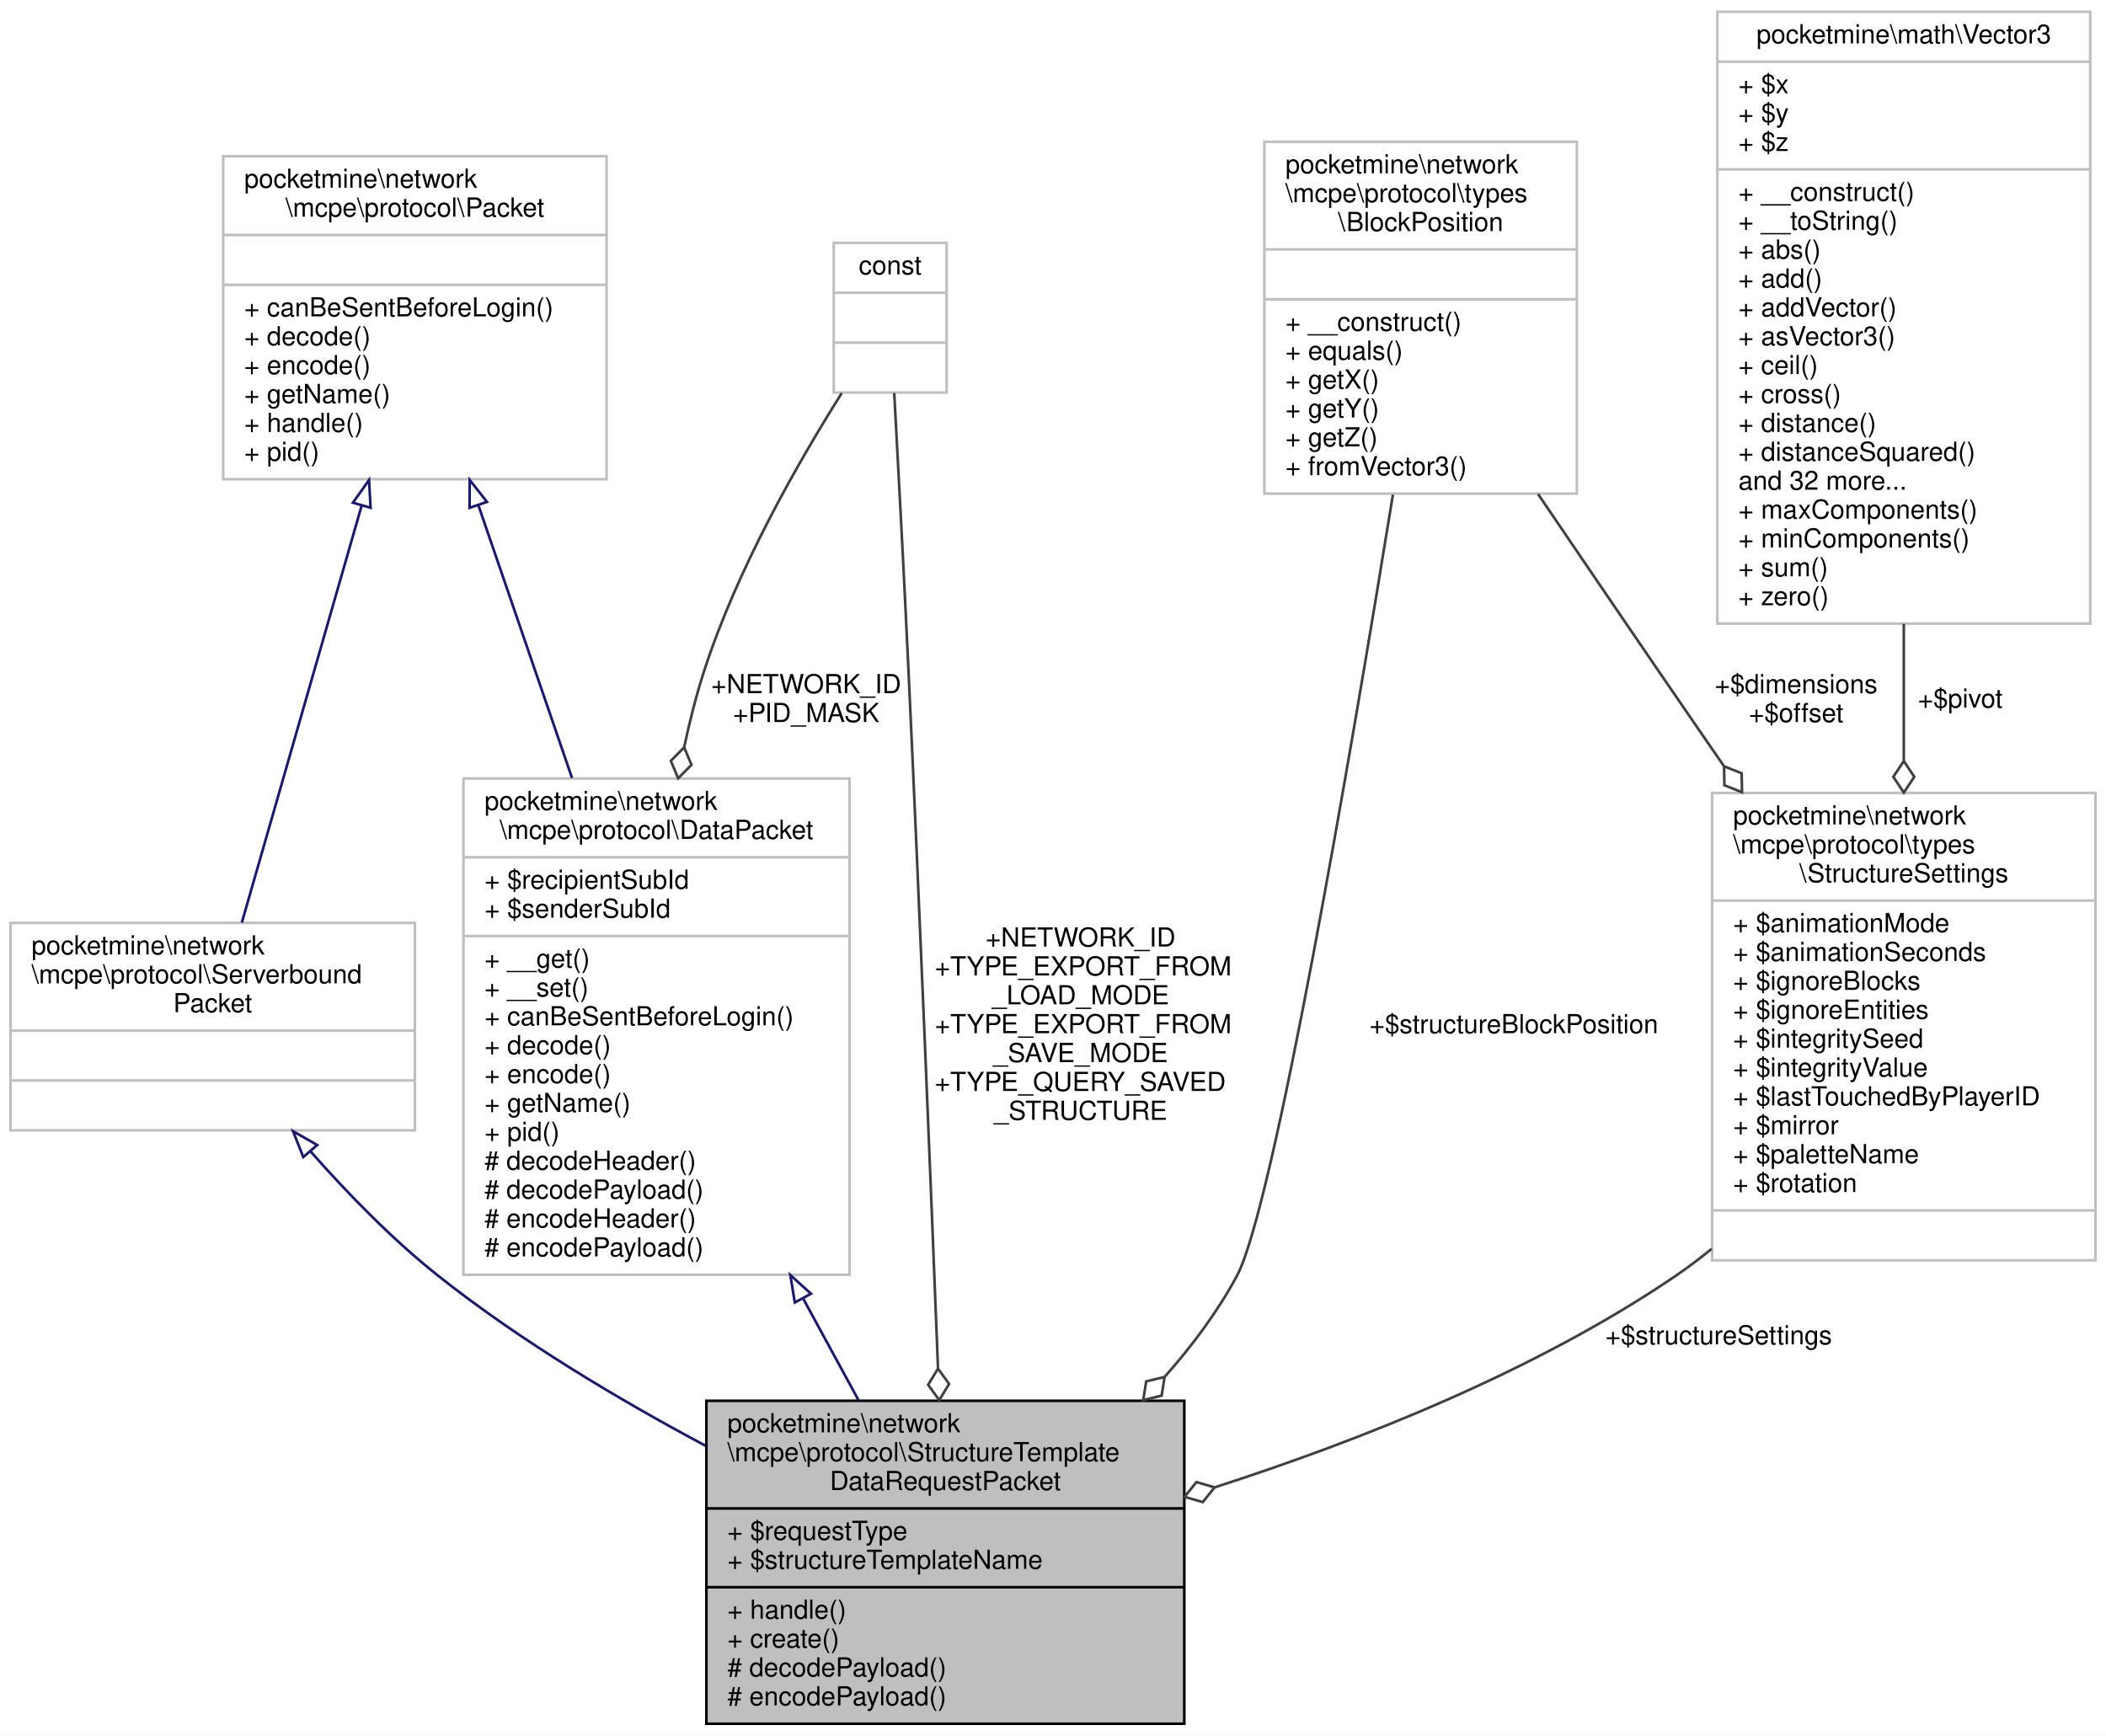
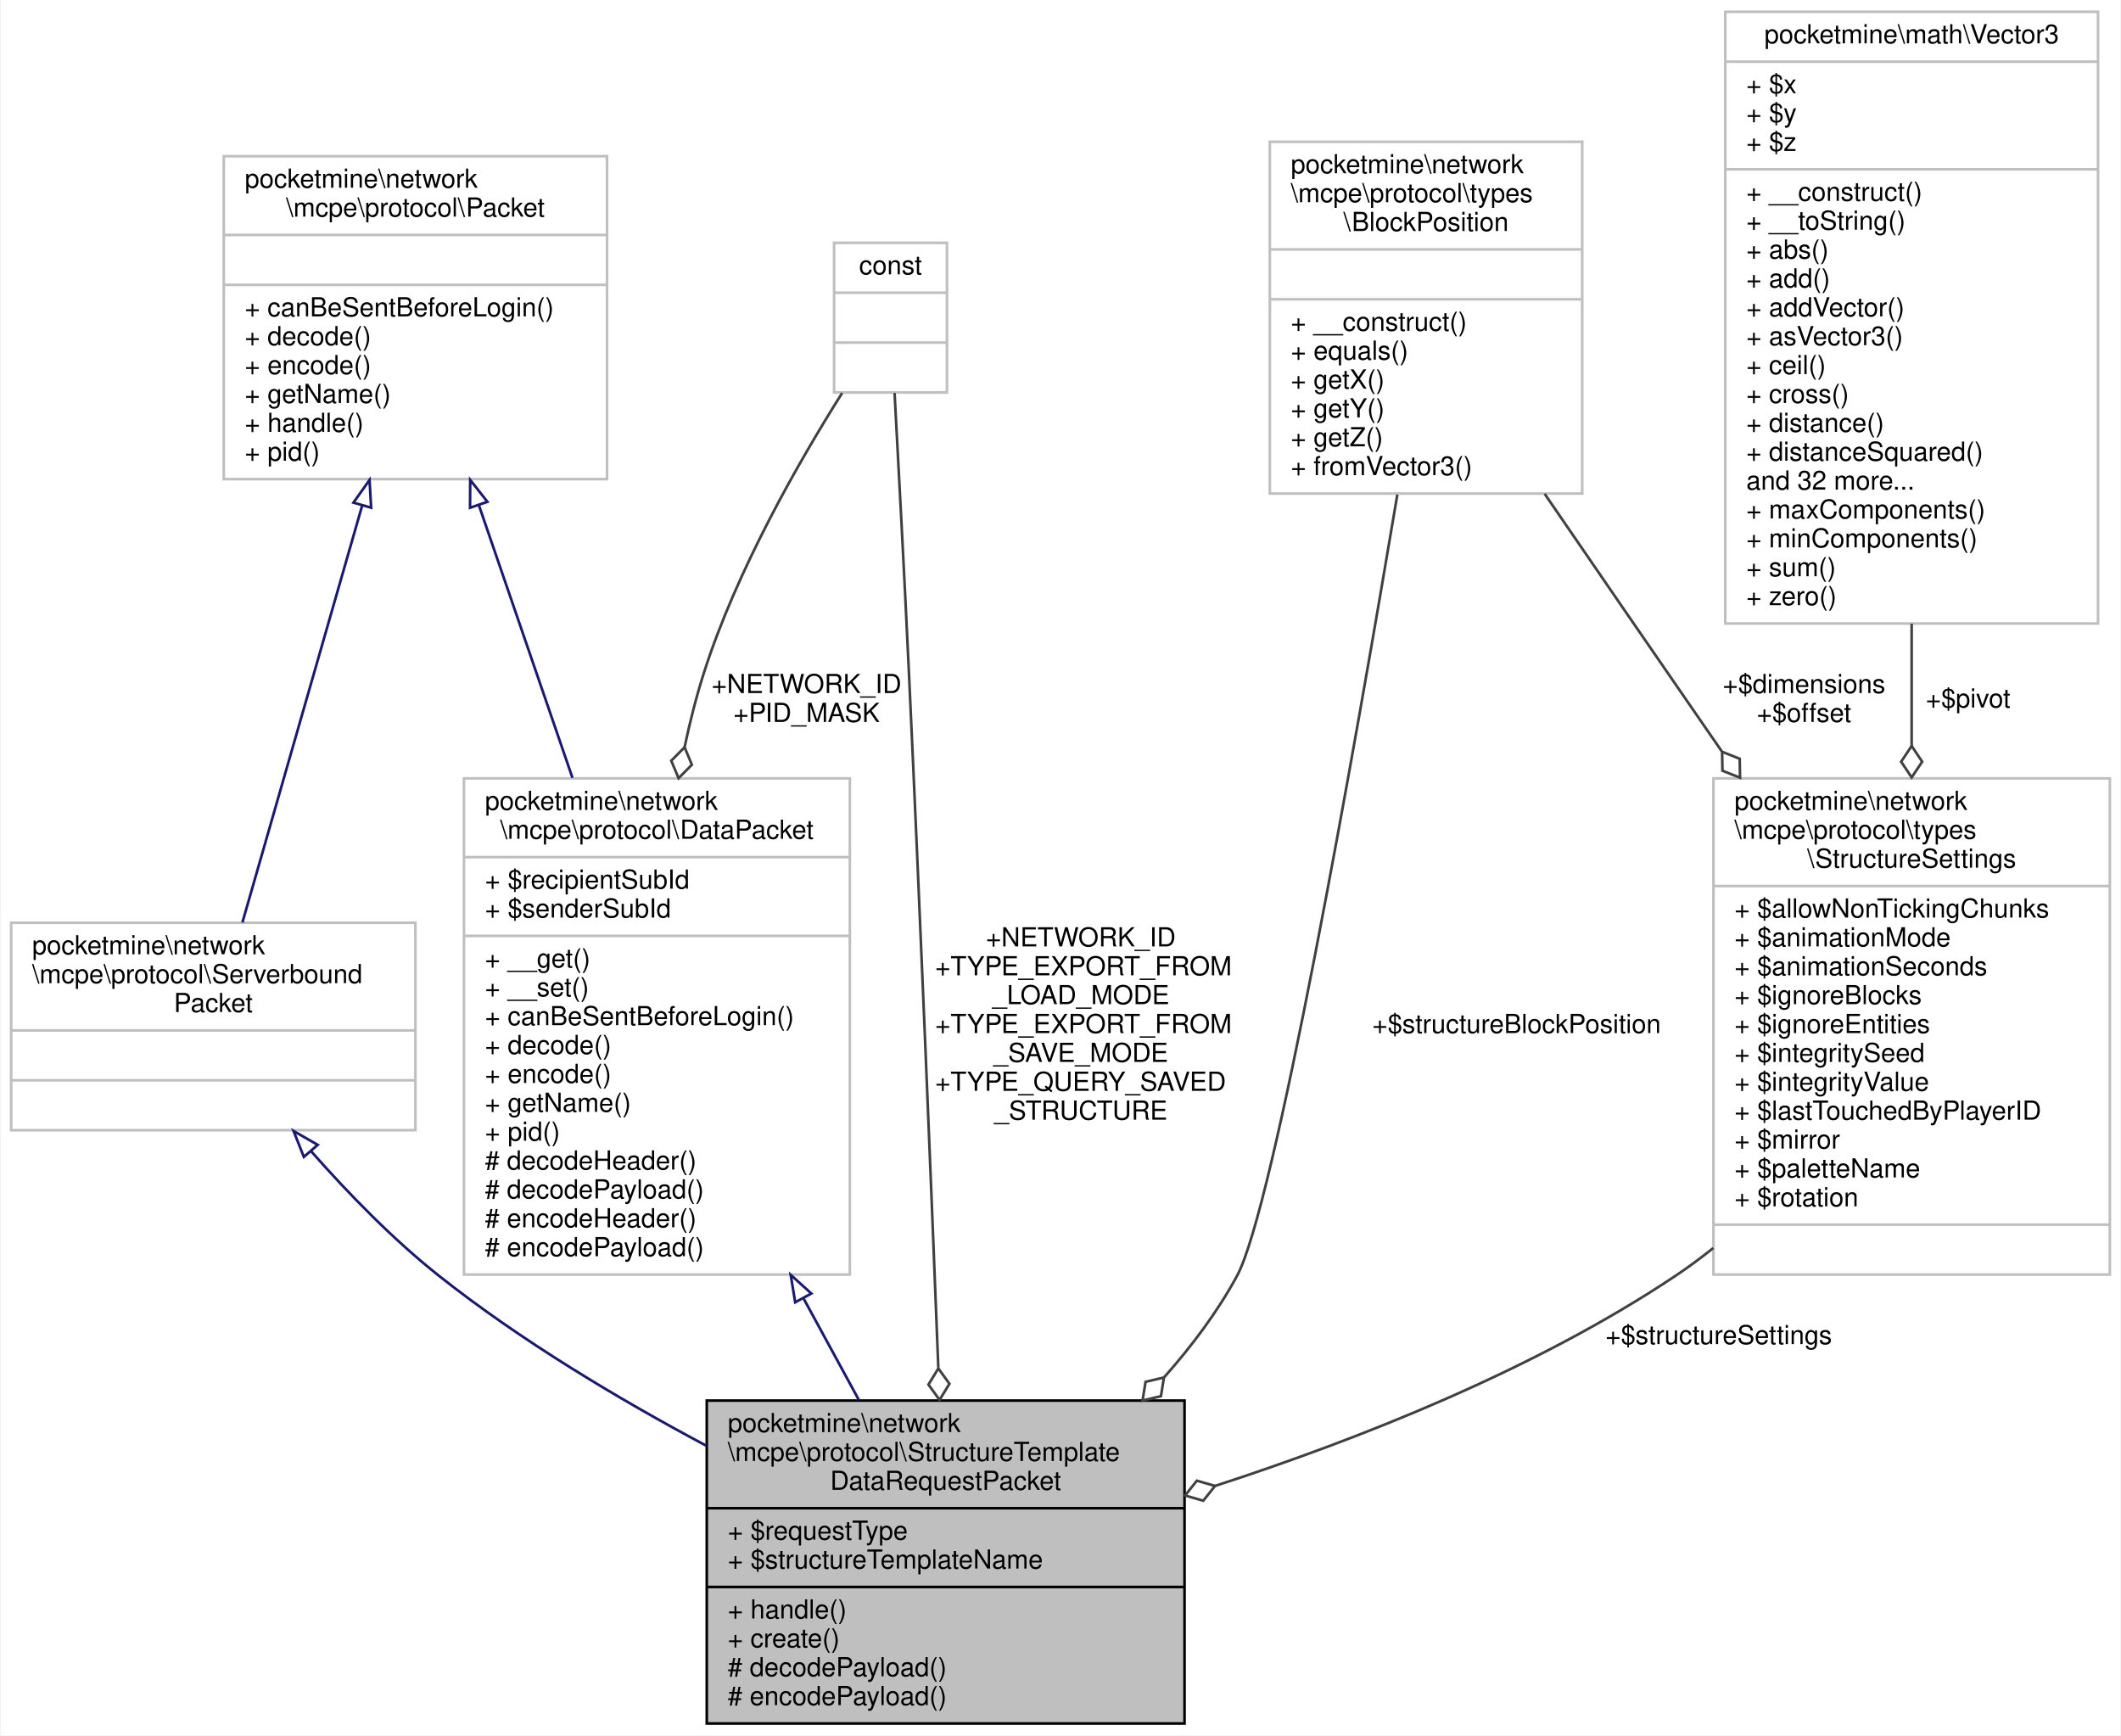
- <svg xmlns="http://www.w3.org/2000/svg" xmlns:xlink="http://www.w3.org/1999/xlink" width="802pt" height="661pt" viewBox="0.00 0.00 802.00 661.00">
+ <svg xmlns="http://www.w3.org/2000/svg" xmlns:xlink="http://www.w3.org/1999/xlink" width="808pt" height="661pt" viewBox="0.00 0.00 807.50 661.00">
  <g id="graph0" class="graph" transform="scale(1 1) rotate(0) translate(4 657)">
-     <polygon fill="white" stroke="transparent" points="-4,4 -4,-657 798,-657 798,4 -4,4" />
+     <polygon fill="white" stroke="transparent" points="-4,4 -4,-657 803.5,-657 803.5,4 -4,4" />
    <g id="node1" class="node">
      <g id="a_node1">
        <a xlink:title=" ">
          <polygon fill="#bfbfbf" stroke="black" points="265,-0.5 265,-123.5 447,-123.5 447,-0.5 265,-0.5" />
          <text text-anchor="start" x="273" y="-111.5" font-family="Helvetica,sans-Serif" font-size="10.00">pocketmine\network</text>
          <text text-anchor="start" x="273" y="-100.5" font-family="Helvetica,sans-Serif" font-size="10.00">\mcpe\protocol\StructureTemplate</text>
          <text text-anchor="middle" x="356" y="-89.5" font-family="Helvetica,sans-Serif" font-size="10.00">DataRequestPacket</text>
          <polyline fill="none" stroke="black" points="265,-82.5 447,-82.5 " />
          <text text-anchor="start" x="273" y="-70.5" font-family="Helvetica,sans-Serif" font-size="10.00">+ $requestType</text>
          <text text-anchor="start" x="273" y="-59.5" font-family="Helvetica,sans-Serif" font-size="10.00">+ $structureTemplateName</text>
          <polyline fill="none" stroke="black" points="265,-52.5 447,-52.5 " />
          <text text-anchor="start" x="273" y="-40.5" font-family="Helvetica,sans-Serif" font-size="10.00">+ handle()</text>
          <text text-anchor="start" x="273" y="-29.5" font-family="Helvetica,sans-Serif" font-size="10.00">+ create()</text>
          <text text-anchor="start" x="273" y="-18.5" font-family="Helvetica,sans-Serif" font-size="10.00"># decodePayload()</text>
          <text text-anchor="start" x="273" y="-7.5" font-family="Helvetica,sans-Serif" font-size="10.00"># encodePayload()</text>
        </a>
      </g>
    </g>
    <g id="node2" class="node">
      <g id="a_node2">
        <a xlink:href="../../d1/ddb/classpocketmine_1_1network_1_1mcpe_1_1protocol_1_1_data_packet.html" target="_top" xlink:title=" ">
          <polygon fill="white" stroke="#bfbfbf" points="172.5,-171.5 172.5,-360.5 319.5,-360.5 319.5,-171.5 172.5,-171.5" />
          <text text-anchor="start" x="180.5" y="-348.5" font-family="Helvetica,sans-Serif" font-size="10.00">pocketmine\network</text>
          <text text-anchor="middle" x="246" y="-337.5" font-family="Helvetica,sans-Serif" font-size="10.00">\mcpe\protocol\DataPacket</text>
          <polyline fill="none" stroke="#bfbfbf" points="172.5,-330.5 319.5,-330.5 " />
          <text text-anchor="start" x="180.5" y="-318.5" font-family="Helvetica,sans-Serif" font-size="10.00">+ $recipientSubId</text>
          <text text-anchor="start" x="180.5" y="-307.5" font-family="Helvetica,sans-Serif" font-size="10.00">+ $senderSubId</text>
          <polyline fill="none" stroke="#bfbfbf" points="172.5,-300.5 319.5,-300.5 " />
          <text text-anchor="start" x="180.5" y="-288.5" font-family="Helvetica,sans-Serif" font-size="10.00">+ __get()</text>
          <text text-anchor="start" x="180.5" y="-277.5" font-family="Helvetica,sans-Serif" font-size="10.00">+ __set()</text>
          <text text-anchor="start" x="180.5" y="-266.5" font-family="Helvetica,sans-Serif" font-size="10.00">+ canBeSentBeforeLogin()</text>
          <text text-anchor="start" x="180.5" y="-255.5" font-family="Helvetica,sans-Serif" font-size="10.00">+ decode()</text>
          <text text-anchor="start" x="180.5" y="-244.5" font-family="Helvetica,sans-Serif" font-size="10.00">+ encode()</text>
          <text text-anchor="start" x="180.5" y="-233.5" font-family="Helvetica,sans-Serif" font-size="10.00">+ getName()</text>
          <text text-anchor="start" x="180.5" y="-222.5" font-family="Helvetica,sans-Serif" font-size="10.00">+ pid()</text>
          <text text-anchor="start" x="180.5" y="-211.5" font-family="Helvetica,sans-Serif" font-size="10.00"># decodeHeader()</text>
          <text text-anchor="start" x="180.5" y="-200.5" font-family="Helvetica,sans-Serif" font-size="10.00"># decodePayload()</text>
          <text text-anchor="start" x="180.5" y="-189.5" font-family="Helvetica,sans-Serif" font-size="10.00"># encodeHeader()</text>
          <text text-anchor="start" x="180.5" y="-178.5" font-family="Helvetica,sans-Serif" font-size="10.00"># encodePayload()</text>
        </a>
      </g>
    </g>
    <g id="edge1" class="edge">
      <path fill="none" stroke="midnightblue" d="M301.95,-162.26C309.13,-149.07 316.3,-135.91 322.95,-123.7" />
      <polygon fill="none" stroke="midnightblue" points="298.68,-160.94 296.97,-171.39 304.83,-164.28 298.68,-160.94" />
    </g>
    <g id="node3" class="node">
      <g id="a_node3">
        <a xlink:href="../../d4/d5d/interfacepocketmine_1_1network_1_1mcpe_1_1protocol_1_1_packet.html" target="_top" xlink:title=" ">
          <polygon fill="white" stroke="#bfbfbf" points="81,-474.5 81,-597.5 227,-597.5 227,-474.5 81,-474.5" />
          <text text-anchor="start" x="89" y="-585.5" font-family="Helvetica,sans-Serif" font-size="10.00">pocketmine\network</text>
          <text text-anchor="middle" x="154" y="-574.5" font-family="Helvetica,sans-Serif" font-size="10.00">\mcpe\protocol\Packet</text>
          <polyline fill="none" stroke="#bfbfbf" points="81,-567.5 227,-567.5 " />
          <text text-anchor="middle" x="154" y="-555.5" font-family="Helvetica,sans-Serif" font-size="10.00"> </text>
          <polyline fill="none" stroke="#bfbfbf" points="81,-548.5 227,-548.5 " />
          <text text-anchor="start" x="89" y="-536.5" font-family="Helvetica,sans-Serif" font-size="10.00">+ canBeSentBeforeLogin()</text>
          <text text-anchor="start" x="89" y="-525.5" font-family="Helvetica,sans-Serif" font-size="10.00">+ decode()</text>
          <text text-anchor="start" x="89" y="-514.5" font-family="Helvetica,sans-Serif" font-size="10.00">+ encode()</text>
          <text text-anchor="start" x="89" y="-503.5" font-family="Helvetica,sans-Serif" font-size="10.00">+ getName()</text>
          <text text-anchor="start" x="89" y="-492.5" font-family="Helvetica,sans-Serif" font-size="10.00">+ handle()</text>
          <text text-anchor="start" x="89" y="-481.5" font-family="Helvetica,sans-Serif" font-size="10.00">+ pid()</text>
        </a>
      </g>
    </g>
    <g id="edge2" class="edge">
      <path fill="none" stroke="midnightblue" d="M178.19,-464.54C189.09,-432.78 202.12,-394.82 213.83,-360.71" />
      <polygon fill="none" stroke="midnightblue" points="174.81,-463.59 174.88,-474.19 181.43,-465.86 174.81,-463.59" />
    </g>
    <g id="node5" class="node">
      <g id="a_node5">
        <a xlink:href="../../dd/de6/interfacepocketmine_1_1network_1_1mcpe_1_1protocol_1_1_serverbound_packet.html" target="_top" xlink:title=" ">
          <polygon fill="white" stroke="#bfbfbf" points="0,-226.5 0,-305.5 154,-305.5 154,-226.5 0,-226.5" />
          <text text-anchor="start" x="8" y="-293.5" font-family="Helvetica,sans-Serif" font-size="10.00">pocketmine\network</text>
          <text text-anchor="start" x="8" y="-282.5" font-family="Helvetica,sans-Serif" font-size="10.00">\mcpe\protocol\Serverbound</text>
          <text text-anchor="middle" x="77" y="-271.5" font-family="Helvetica,sans-Serif" font-size="10.00">Packet</text>
          <polyline fill="none" stroke="#bfbfbf" points="0,-264.5 154,-264.5 " />
          <text text-anchor="middle" x="77" y="-252.5" font-family="Helvetica,sans-Serif" font-size="10.00"> </text>
          <polyline fill="none" stroke="#bfbfbf" points="0,-245.5 154,-245.5 " />
          <text text-anchor="middle" x="77" y="-233.5" font-family="Helvetica,sans-Serif" font-size="10.00"> </text>
        </a>
      </g>
    </g>
    <g id="edge5" class="edge">
      <path fill="none" stroke="midnightblue" d="M133.76,-464.57C119.16,-413.75 100,-347.05 88.09,-305.61" />
      <polygon fill="none" stroke="midnightblue" points="130.4,-465.54 136.53,-474.19 137.13,-463.61 130.4,-465.54" />
    </g>
    <g id="node4" class="node">
      <g id="a_node4">
        <a xlink:title=" ">
          <polygon fill="white" stroke="#bfbfbf" points="313.5,-507.5 313.5,-564.5 356.5,-564.5 356.5,-507.5 313.5,-507.5" />
          <text text-anchor="middle" x="335" y="-552.5" font-family="Helvetica,sans-Serif" font-size="10.00">const</text>
          <polyline fill="none" stroke="#bfbfbf" points="313.5,-545.5 356.5,-545.5 " />
          <text text-anchor="middle" x="335" y="-533.5" font-family="Helvetica,sans-Serif" font-size="10.00"> </text>
          <polyline fill="none" stroke="#bfbfbf" points="313.5,-526.5 356.5,-526.5 " />
          <text text-anchor="middle" x="335" y="-514.5" font-family="Helvetica,sans-Serif" font-size="10.00"> </text>
        </a>
      </g>
    </g>
    <g id="edge6" class="edge">
      <path fill="none" stroke="#404040" d="M336.54,-507.29C338.02,-480.19 340.28,-437.77 342,-401 346.27,-309.73 350.52,-204.57 353.2,-136.11" />
      <polygon fill="none" stroke="#404040" points="353.21,-135.75 349.45,-129.6 353.68,-123.76 357.44,-129.91 353.21,-135.75" />
      <text text-anchor="middle" x="407.5" y="-296.5" font-family="Helvetica,sans-Serif" font-size="10.00"> +NETWORK_ID</text>
      <text text-anchor="start" x="352" y="-285.5" font-family="Helvetica,sans-Serif" font-size="10.00">+TYPE_EXPORT_FROM</text>
      <text text-anchor="middle" x="407.5" y="-274.5" font-family="Helvetica,sans-Serif" font-size="10.00">_LOAD_MODE</text>
      <text text-anchor="start" x="352" y="-263.5" font-family="Helvetica,sans-Serif" font-size="10.00">+TYPE_EXPORT_FROM</text>
      <text text-anchor="middle" x="407.5" y="-252.5" font-family="Helvetica,sans-Serif" font-size="10.00">_SAVE_MODE</text>
      <text text-anchor="start" x="352" y="-241.5" font-family="Helvetica,sans-Serif" font-size="10.00">+TYPE_QUERY_SAVED</text>
      <text text-anchor="middle" x="407.5" y="-230.5" font-family="Helvetica,sans-Serif" font-size="10.00">_STRUCTURE</text>
    </g>
    <g id="edge3" class="edge">
      <path fill="none" stroke="#404040" d="M316.55,-507.28C300.01,-481.05 276.5,-439.98 264,-401 261.07,-391.86 258.62,-382.23 256.56,-372.49" />
      <polygon fill="none" stroke="#404040" points="256.54,-372.36 251.47,-367.23 254.25,-360.58 259.32,-365.7 256.54,-372.36" />
      <text text-anchor="middle" x="303" y="-393" font-family="Helvetica,sans-Serif" font-size="10.00"> +NETWORK_ID</text>
      <text text-anchor="middle" x="303" y="-382" font-family="Helvetica,sans-Serif" font-size="10.00">+PID_MASK</text>
    </g>
    <g id="edge4" class="edge">
      <path fill="none" stroke="midnightblue" d="M114.34,-218.39C128.56,-202.27 145.57,-184.81 163,-171 194,-146.44 231.3,-124.16 264.81,-106.3" />
      <polygon fill="none" stroke="midnightblue" points="111.5,-216.32 107.59,-226.17 116.79,-220.91 111.5,-216.32" />
    </g>
    <g id="node6" class="node">
      <g id="a_node6">
        <a xlink:href="../../d1/d5f/classpocketmine_1_1network_1_1mcpe_1_1protocol_1_1types_1_1_block_position.html" target="_top" xlink:title=" ">
-           <polygon fill="white" stroke="#bfbfbf" points="477.5,-469 477.5,-603 596.5,-603 596.5,-469 477.5,-469" />
-           <text text-anchor="start" x="485.5" y="-591" font-family="Helvetica,sans-Serif" font-size="10.00">pocketmine\network</text>
-           <text text-anchor="start" x="485.5" y="-580" font-family="Helvetica,sans-Serif" font-size="10.00">\mcpe\protocol\types</text>
-           <text text-anchor="middle" x="537" y="-569" font-family="Helvetica,sans-Serif" font-size="10.00">\BlockPosition</text>
-           <polyline fill="none" stroke="#bfbfbf" points="477.5,-562 596.5,-562 " />
-           <text text-anchor="middle" x="537" y="-550" font-family="Helvetica,sans-Serif" font-size="10.00"> </text>
-           <polyline fill="none" stroke="#bfbfbf" points="477.5,-543 596.5,-543 " />
-           <text text-anchor="start" x="485.5" y="-531" font-family="Helvetica,sans-Serif" font-size="10.00">+ __construct()</text>
-           <text text-anchor="start" x="485.5" y="-520" font-family="Helvetica,sans-Serif" font-size="10.00">+ equals()</text>
-           <text text-anchor="start" x="485.5" y="-509" font-family="Helvetica,sans-Serif" font-size="10.00">+ getX()</text>
-           <text text-anchor="start" x="485.5" y="-498" font-family="Helvetica,sans-Serif" font-size="10.00">+ getY()</text>
-           <text text-anchor="start" x="485.5" y="-487" font-family="Helvetica,sans-Serif" font-size="10.00">+ getZ()</text>
-           <text text-anchor="start" x="485.5" y="-476" font-family="Helvetica,sans-Serif" font-size="10.00">+ fromVector3()</text>
+           <polygon fill="white" stroke="#bfbfbf" points="479.5,-469 479.5,-603 598.5,-603 598.5,-469 479.5,-469" />
+           <text text-anchor="start" x="487.5" y="-591" font-family="Helvetica,sans-Serif" font-size="10.00">pocketmine\network</text>
+           <text text-anchor="start" x="487.5" y="-580" font-family="Helvetica,sans-Serif" font-size="10.00">\mcpe\protocol\types</text>
+           <text text-anchor="middle" x="539" y="-569" font-family="Helvetica,sans-Serif" font-size="10.00">\BlockPosition</text>
+           <polyline fill="none" stroke="#bfbfbf" points="479.5,-562 598.5,-562 " />
+           <text text-anchor="middle" x="539" y="-550" font-family="Helvetica,sans-Serif" font-size="10.00"> </text>
+           <polyline fill="none" stroke="#bfbfbf" points="479.5,-543 598.5,-543 " />
+           <text text-anchor="start" x="487.5" y="-531" font-family="Helvetica,sans-Serif" font-size="10.00">+ __construct()</text>
+           <text text-anchor="start" x="487.5" y="-520" font-family="Helvetica,sans-Serif" font-size="10.00">+ equals()</text>
+           <text text-anchor="start" x="487.5" y="-509" font-family="Helvetica,sans-Serif" font-size="10.00">+ getX()</text>
+           <text text-anchor="start" x="487.5" y="-498" font-family="Helvetica,sans-Serif" font-size="10.00">+ getY()</text>
+           <text text-anchor="start" x="487.5" y="-487" font-family="Helvetica,sans-Serif" font-size="10.00">+ getZ()</text>
+           <text text-anchor="start" x="487.5" y="-476" font-family="Helvetica,sans-Serif" font-size="10.00">+ fromVector3()</text>
        </a>
      </g>
    </g>
    <g id="edge7" class="edge">
-       <path fill="none" stroke="#404040" d="M526.45,-468.6C510.58,-370.83 480.94,-196.84 467,-171 459.68,-157.42 450.06,-144.5 439.55,-132.64" />
-       <polygon fill="none" stroke="#404040" points="439.5,-132.58 432.49,-130.89 431.36,-123.77 438.37,-125.46 439.5,-132.58" />
-       <text text-anchor="middle" x="572.5" y="-263.5" font-family="Helvetica,sans-Serif" font-size="10.00"> +$structureBlockPosition</text>
+       <path fill="none" stroke="#404040" d="M528.07,-468.6C511.64,-370.82 481.02,-196.83 467,-171 459.59,-157.35 449.87,-144.36 439.27,-132.42" />
+       <polygon fill="none" stroke="#404040" points="439.16,-132.31 432.15,-130.63 431,-123.51 438.02,-125.19 439.16,-132.31" />
+       <text text-anchor="middle" x="573.5" y="-263.5" font-family="Helvetica,sans-Serif" font-size="10.00"> +$structureBlockPosition</text>
    </g>
    <g id="node7" class="node">
      <g id="a_node7">
        <a xlink:href="../../d0/d65/classpocketmine_1_1network_1_1mcpe_1_1protocol_1_1types_1_1_structure_settings.html" target="_top" xlink:title=" ">
-           <polygon fill="white" stroke="#bfbfbf" points="648,-177 648,-355 794,-355 794,-177 648,-177" />
-           <text text-anchor="start" x="656" y="-343" font-family="Helvetica,sans-Serif" font-size="10.00">pocketmine\network</text>
-           <text text-anchor="start" x="656" y="-332" font-family="Helvetica,sans-Serif" font-size="10.00">\mcpe\protocol\types</text>
-           <text text-anchor="middle" x="721" y="-321" font-family="Helvetica,sans-Serif" font-size="10.00">\StructureSettings</text>
-           <polyline fill="none" stroke="#bfbfbf" points="648,-314 794,-314 " />
-           <text text-anchor="start" x="656" y="-302" font-family="Helvetica,sans-Serif" font-size="10.00">+ $animationMode</text>
-           <text text-anchor="start" x="656" y="-291" font-family="Helvetica,sans-Serif" font-size="10.00">+ $animationSeconds</text>
-           <text text-anchor="start" x="656" y="-280" font-family="Helvetica,sans-Serif" font-size="10.00">+ $ignoreBlocks</text>
-           <text text-anchor="start" x="656" y="-269" font-family="Helvetica,sans-Serif" font-size="10.00">+ $ignoreEntities</text>
-           <text text-anchor="start" x="656" y="-258" font-family="Helvetica,sans-Serif" font-size="10.00">+ $integritySeed</text>
-           <text text-anchor="start" x="656" y="-247" font-family="Helvetica,sans-Serif" font-size="10.00">+ $integrityValue</text>
-           <text text-anchor="start" x="656" y="-236" font-family="Helvetica,sans-Serif" font-size="10.00">+ $lastTouchedByPlayerID</text>
-           <text text-anchor="start" x="656" y="-225" font-family="Helvetica,sans-Serif" font-size="10.00">+ $mirror</text>
-           <text text-anchor="start" x="656" y="-214" font-family="Helvetica,sans-Serif" font-size="10.00">+ $paletteName</text>
-           <text text-anchor="start" x="656" y="-203" font-family="Helvetica,sans-Serif" font-size="10.00">+ $rotation</text>
-           <polyline fill="none" stroke="#bfbfbf" points="648,-196 794,-196 " />
-           <text text-anchor="middle" x="721" y="-184" font-family="Helvetica,sans-Serif" font-size="10.00"> </text>
+           <polygon fill="white" stroke="#bfbfbf" points="648.5,-171.5 648.5,-360.5 799.5,-360.5 799.5,-171.5 648.5,-171.5" />
+           <text text-anchor="start" x="656.5" y="-348.5" font-family="Helvetica,sans-Serif" font-size="10.00">pocketmine\network</text>
+           <text text-anchor="start" x="656.5" y="-337.5" font-family="Helvetica,sans-Serif" font-size="10.00">\mcpe\protocol\types</text>
+           <text text-anchor="middle" x="724" y="-326.5" font-family="Helvetica,sans-Serif" font-size="10.00">\StructureSettings</text>
+           <polyline fill="none" stroke="#bfbfbf" points="648.5,-319.5 799.5,-319.5 " />
+           <text text-anchor="start" x="656.5" y="-307.5" font-family="Helvetica,sans-Serif" font-size="10.00">+ $allowNonTickingChunks</text>
+           <text text-anchor="start" x="656.5" y="-296.5" font-family="Helvetica,sans-Serif" font-size="10.00">+ $animationMode</text>
+           <text text-anchor="start" x="656.5" y="-285.5" font-family="Helvetica,sans-Serif" font-size="10.00">+ $animationSeconds</text>
+           <text text-anchor="start" x="656.5" y="-274.5" font-family="Helvetica,sans-Serif" font-size="10.00">+ $ignoreBlocks</text>
+           <text text-anchor="start" x="656.5" y="-263.5" font-family="Helvetica,sans-Serif" font-size="10.00">+ $ignoreEntities</text>
+           <text text-anchor="start" x="656.5" y="-252.5" font-family="Helvetica,sans-Serif" font-size="10.00">+ $integritySeed</text>
+           <text text-anchor="start" x="656.5" y="-241.5" font-family="Helvetica,sans-Serif" font-size="10.00">+ $integrityValue</text>
+           <text text-anchor="start" x="656.5" y="-230.5" font-family="Helvetica,sans-Serif" font-size="10.00">+ $lastTouchedByPlayerID</text>
+           <text text-anchor="start" x="656.5" y="-219.5" font-family="Helvetica,sans-Serif" font-size="10.00">+ $mirror</text>
+           <text text-anchor="start" x="656.5" y="-208.5" font-family="Helvetica,sans-Serif" font-size="10.00">+ $paletteName</text>
+           <text text-anchor="start" x="656.5" y="-197.5" font-family="Helvetica,sans-Serif" font-size="10.00">+ $rotation</text>
+           <polyline fill="none" stroke="#bfbfbf" points="648.5,-190.5 799.5,-190.5 " />
+           <text text-anchor="middle" x="724" y="-178.5" font-family="Helvetica,sans-Serif" font-size="10.00"> </text>
        </a>
      </g>
    </g>
    <g id="edge9" class="edge">
-       <path fill="none" stroke="#404040" d="M581.7,-468.85C600.55,-441.05 622.77,-408.41 643,-379 646.07,-374.54 649.21,-369.99 652.38,-365.39" />
-       <polygon fill="none" stroke="#404040" points="652.55,-365.15 652.68,-357.94 659.38,-355.28 659.26,-362.49 652.55,-365.15" />
-       <text text-anchor="middle" x="680" y="-393" font-family="Helvetica,sans-Serif" font-size="10.00"> +$dimensions</text>
-       <text text-anchor="middle" x="680" y="-382" font-family="Helvetica,sans-Serif" font-size="10.00">+$offset</text>
+       <path fill="none" stroke="#404040" d="M584.19,-468.89C603.23,-441.1 625.65,-408.45 646,-379 647.86,-376.31 649.75,-373.58 651.66,-370.82" />
+       <polygon fill="none" stroke="#404040" points="651.79,-370.63 651.92,-363.42 658.62,-360.77 658.49,-367.98 651.79,-370.63" />
+       <text text-anchor="middle" x="683" y="-393" font-family="Helvetica,sans-Serif" font-size="10.00"> +$dimensions</text>
+       <text text-anchor="middle" x="683" y="-382" font-family="Helvetica,sans-Serif" font-size="10.00">+$offset</text>
    </g>
    <g id="edge8" class="edge">
-       <path fill="none" stroke="#404040" d="M647.82,-181.37C643.31,-177.68 638.69,-174.19 634,-171 580.74,-134.77 513.6,-108.25 458.64,-90.56" />
-       <polygon fill="none" stroke="#404040" points="458.55,-90.53 451.62,-92.54 447.1,-86.92 454.03,-84.91 458.55,-90.53" />
+       <path fill="none" stroke="#404040" d="M648.43,-181.61C643.71,-177.83 638.88,-174.26 634,-171 580.54,-135.29 513.53,-108.82 458.71,-91.02" />
+       <polygon fill="none" stroke="#404040" points="458.63,-90.99 451.7,-92.98 447.2,-87.35 454.13,-85.36 458.63,-90.99" />
      <text text-anchor="middle" x="650.5" y="-145" font-family="Helvetica,sans-Serif" font-size="10.00"> +$structureSettings</text>
    </g>
    <g id="node8" class="node">
      <g id="a_node8">
        <a xlink:href="../../d2/d90/classpocketmine_1_1math_1_1_vector3.html" target="_top" xlink:title=" ">
-           <polygon fill="white" stroke="#bfbfbf" points="650,-419.5 650,-652.5 792,-652.5 792,-419.5 650,-419.5" />
-           <text text-anchor="middle" x="721" y="-640.5" font-family="Helvetica,sans-Serif" font-size="10.00">pocketmine\math\Vector3</text>
-           <polyline fill="none" stroke="#bfbfbf" points="650,-633.5 792,-633.5 " />
-           <text text-anchor="start" x="658" y="-621.5" font-family="Helvetica,sans-Serif" font-size="10.00">+ $x</text>
-           <text text-anchor="start" x="658" y="-610.5" font-family="Helvetica,sans-Serif" font-size="10.00">+ $y</text>
-           <text text-anchor="start" x="658" y="-599.5" font-family="Helvetica,sans-Serif" font-size="10.00">+ $z</text>
-           <polyline fill="none" stroke="#bfbfbf" points="650,-592.5 792,-592.5 " />
-           <text text-anchor="start" x="658" y="-580.5" font-family="Helvetica,sans-Serif" font-size="10.00">+ __construct()</text>
-           <text text-anchor="start" x="658" y="-569.5" font-family="Helvetica,sans-Serif" font-size="10.00">+ __toString()</text>
-           <text text-anchor="start" x="658" y="-558.5" font-family="Helvetica,sans-Serif" font-size="10.00">+ abs()</text>
-           <text text-anchor="start" x="658" y="-547.5" font-family="Helvetica,sans-Serif" font-size="10.00">+ add()</text>
-           <text text-anchor="start" x="658" y="-536.5" font-family="Helvetica,sans-Serif" font-size="10.00">+ addVector()</text>
-           <text text-anchor="start" x="658" y="-525.5" font-family="Helvetica,sans-Serif" font-size="10.00">+ asVector3()</text>
-           <text text-anchor="start" x="658" y="-514.5" font-family="Helvetica,sans-Serif" font-size="10.00">+ ceil()</text>
-           <text text-anchor="start" x="658" y="-503.5" font-family="Helvetica,sans-Serif" font-size="10.00">+ cross()</text>
-           <text text-anchor="start" x="658" y="-492.5" font-family="Helvetica,sans-Serif" font-size="10.00">+ distance()</text>
-           <text text-anchor="start" x="658" y="-481.5" font-family="Helvetica,sans-Serif" font-size="10.00">+ distanceSquared()</text>
-           <text text-anchor="start" x="658" y="-470.5" font-family="Helvetica,sans-Serif" font-size="10.00">and 32 more...</text>
-           <text text-anchor="start" x="658" y="-459.5" font-family="Helvetica,sans-Serif" font-size="10.00">+ maxComponents()</text>
-           <text text-anchor="start" x="658" y="-448.5" font-family="Helvetica,sans-Serif" font-size="10.00">+ minComponents()</text>
-           <text text-anchor="start" x="658" y="-437.5" font-family="Helvetica,sans-Serif" font-size="10.00">+ sum()</text>
-           <text text-anchor="start" x="658" y="-426.5" font-family="Helvetica,sans-Serif" font-size="10.00">+ zero()</text>
+           <polygon fill="white" stroke="#bfbfbf" points="653,-419.5 653,-652.5 795,-652.5 795,-419.5 653,-419.5" />
+           <text text-anchor="middle" x="724" y="-640.5" font-family="Helvetica,sans-Serif" font-size="10.00">pocketmine\math\Vector3</text>
+           <polyline fill="none" stroke="#bfbfbf" points="653,-633.5 795,-633.5 " />
+           <text text-anchor="start" x="661" y="-621.5" font-family="Helvetica,sans-Serif" font-size="10.00">+ $x</text>
+           <text text-anchor="start" x="661" y="-610.5" font-family="Helvetica,sans-Serif" font-size="10.00">+ $y</text>
+           <text text-anchor="start" x="661" y="-599.5" font-family="Helvetica,sans-Serif" font-size="10.00">+ $z</text>
+           <polyline fill="none" stroke="#bfbfbf" points="653,-592.5 795,-592.5 " />
+           <text text-anchor="start" x="661" y="-580.5" font-family="Helvetica,sans-Serif" font-size="10.00">+ __construct()</text>
+           <text text-anchor="start" x="661" y="-569.5" font-family="Helvetica,sans-Serif" font-size="10.00">+ __toString()</text>
+           <text text-anchor="start" x="661" y="-558.5" font-family="Helvetica,sans-Serif" font-size="10.00">+ abs()</text>
+           <text text-anchor="start" x="661" y="-547.5" font-family="Helvetica,sans-Serif" font-size="10.00">+ add()</text>
+           <text text-anchor="start" x="661" y="-536.5" font-family="Helvetica,sans-Serif" font-size="10.00">+ addVector()</text>
+           <text text-anchor="start" x="661" y="-525.5" font-family="Helvetica,sans-Serif" font-size="10.00">+ asVector3()</text>
+           <text text-anchor="start" x="661" y="-514.5" font-family="Helvetica,sans-Serif" font-size="10.00">+ ceil()</text>
+           <text text-anchor="start" x="661" y="-503.5" font-family="Helvetica,sans-Serif" font-size="10.00">+ cross()</text>
+           <text text-anchor="start" x="661" y="-492.5" font-family="Helvetica,sans-Serif" font-size="10.00">+ distance()</text>
+           <text text-anchor="start" x="661" y="-481.5" font-family="Helvetica,sans-Serif" font-size="10.00">+ distanceSquared()</text>
+           <text text-anchor="start" x="661" y="-470.5" font-family="Helvetica,sans-Serif" font-size="10.00">and 32 more...</text>
+           <text text-anchor="start" x="661" y="-459.5" font-family="Helvetica,sans-Serif" font-size="10.00">+ maxComponents()</text>
+           <text text-anchor="start" x="661" y="-448.5" font-family="Helvetica,sans-Serif" font-size="10.00">+ minComponents()</text>
+           <text text-anchor="start" x="661" y="-437.5" font-family="Helvetica,sans-Serif" font-size="10.00">+ sum()</text>
+           <text text-anchor="start" x="661" y="-426.5" font-family="Helvetica,sans-Serif" font-size="10.00">+ zero()</text>
        </a>
      </g>
    </g>
    <g id="edge10" class="edge">
-       <path fill="none" stroke="#404040" d="M721,-419.4C721,-402.07 721,-384.33 721,-367.35" />
-       <polygon fill="none" stroke="#404040" points="721,-367.14 717,-361.14 721,-355.14 725,-361.14 721,-367.14" />
-       <text text-anchor="middle" x="742.5" y="-387.5" font-family="Helvetica,sans-Serif" font-size="10.00"> +$pivot</text>
+       <path fill="none" stroke="#404040" d="M724,-419.4C724,-403.97 724,-388.22 724,-372.96" />
+       <polygon fill="none" stroke="#404040" points="724,-372.86 720,-366.86 724,-360.86 728,-366.86 724,-372.86" />
+       <text text-anchor="middle" x="745.5" y="-387.5" font-family="Helvetica,sans-Serif" font-size="10.00"> +$pivot</text>
    </g>
  </g>
</svg>
